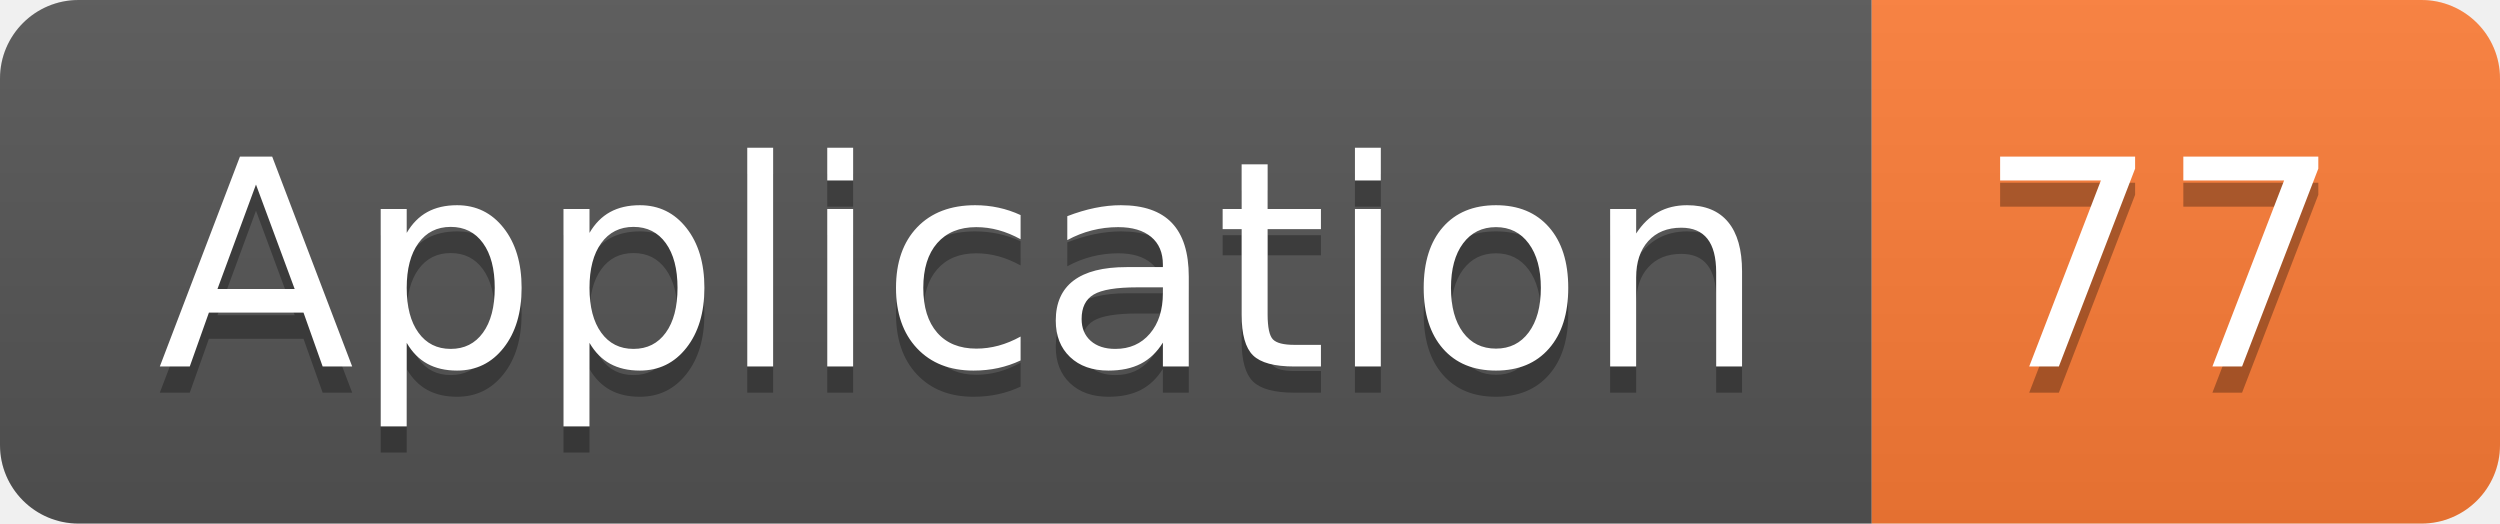
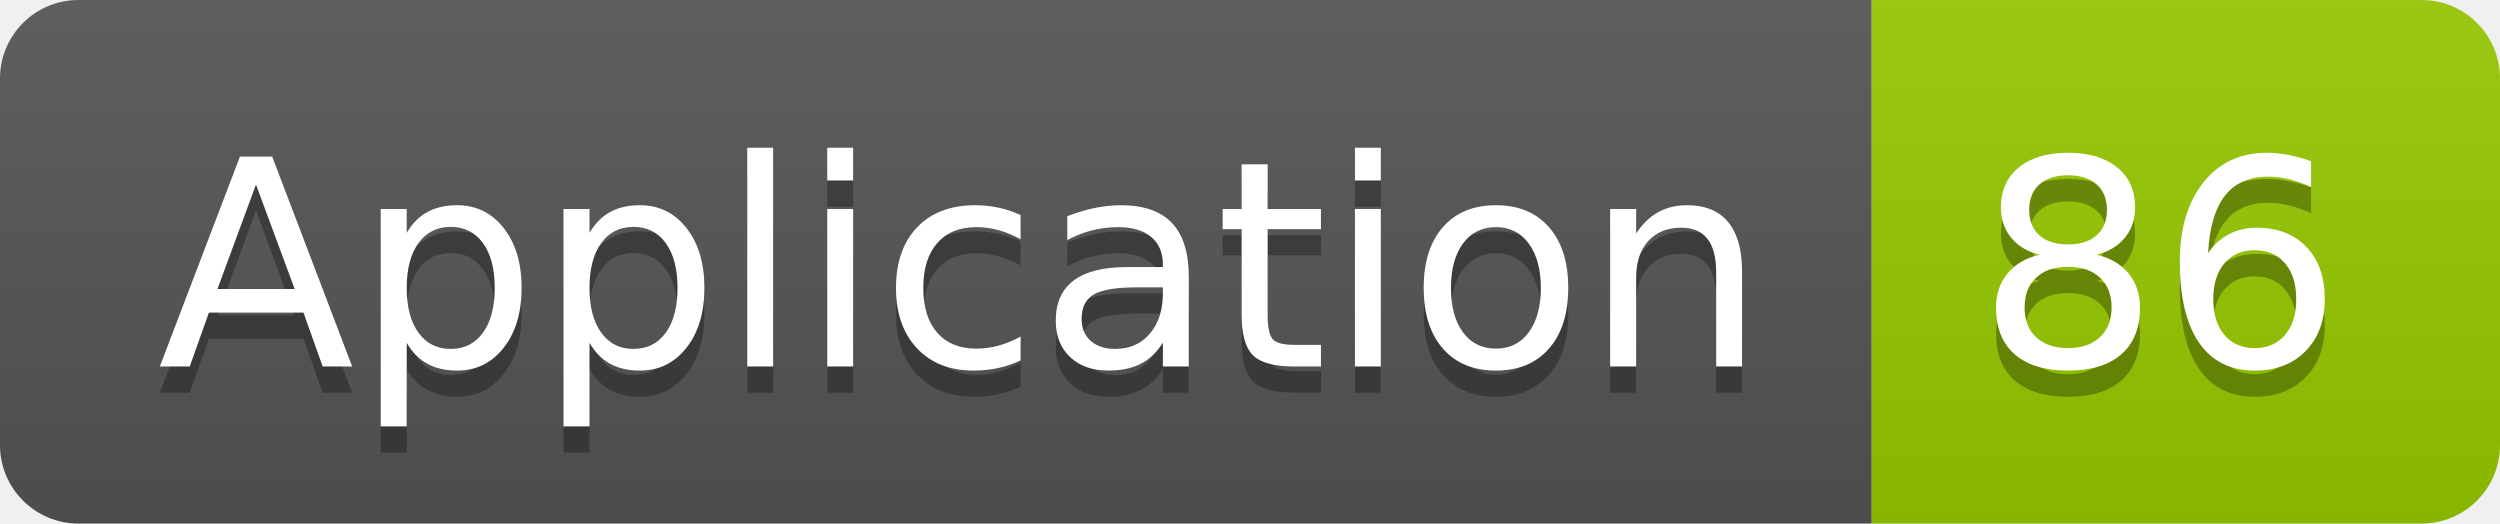
<svg xmlns="http://www.w3.org/2000/svg" width="95.5" height="20">
  <linearGradient id="smooth" x2="0" y2="100%">
    <stop offset="0" stop-color="#bbb" stop-opacity=".1" />
    <stop offset="1" stop-opacity=".1" />
  </linearGradient>
  <clipPath id="round">
    <rect width="95.5" height="20" rx="3" fill="#fff" />
  </clipPath>
  <g clip-path="url(#round)">
    <rect width="71.5" height="20" fill="#555" />
-     <rect x="71.5" width="24.0" height="20" fill="#fe7d37" />
+     <rect x="71.5" width="24.0" height="20" fill="#97CA00" />
    <rect width="95.5" height="20" fill="url(#smooth)" />
  </g>
  <g fill="#fff" text-anchor="middle" font-family="DejaVu Sans,Verdana,Geneva,sans-serif" font-size="110">
    <text x="367.5" y="150" fill="#010101" fill-opacity=".3" transform="scale(0.1)" textLength="615.0" lengthAdjust="spacing">Application</text>
    <text x="367.5" y="140" transform="scale(0.1)" textLength="615.0" lengthAdjust="spacing">Application</text>
-     <text x="825.0" y="150" fill="#010101" fill-opacity=".3" transform="scale(0.1)" textLength="140.0" lengthAdjust="spacing">77</text>
-     <text x="825.0" y="140" transform="scale(0.1)" textLength="140.0" lengthAdjust="spacing">77</text>
+     <text x="825.0" y="150" fill="#010101" fill-opacity=".3" transform="scale(0.1)" textLength="140.0" lengthAdjust="spacing">86</text>
+     <text x="825.0" y="140" transform="scale(0.1)" textLength="140.0" lengthAdjust="spacing">86</text>
  </g>
</svg>
